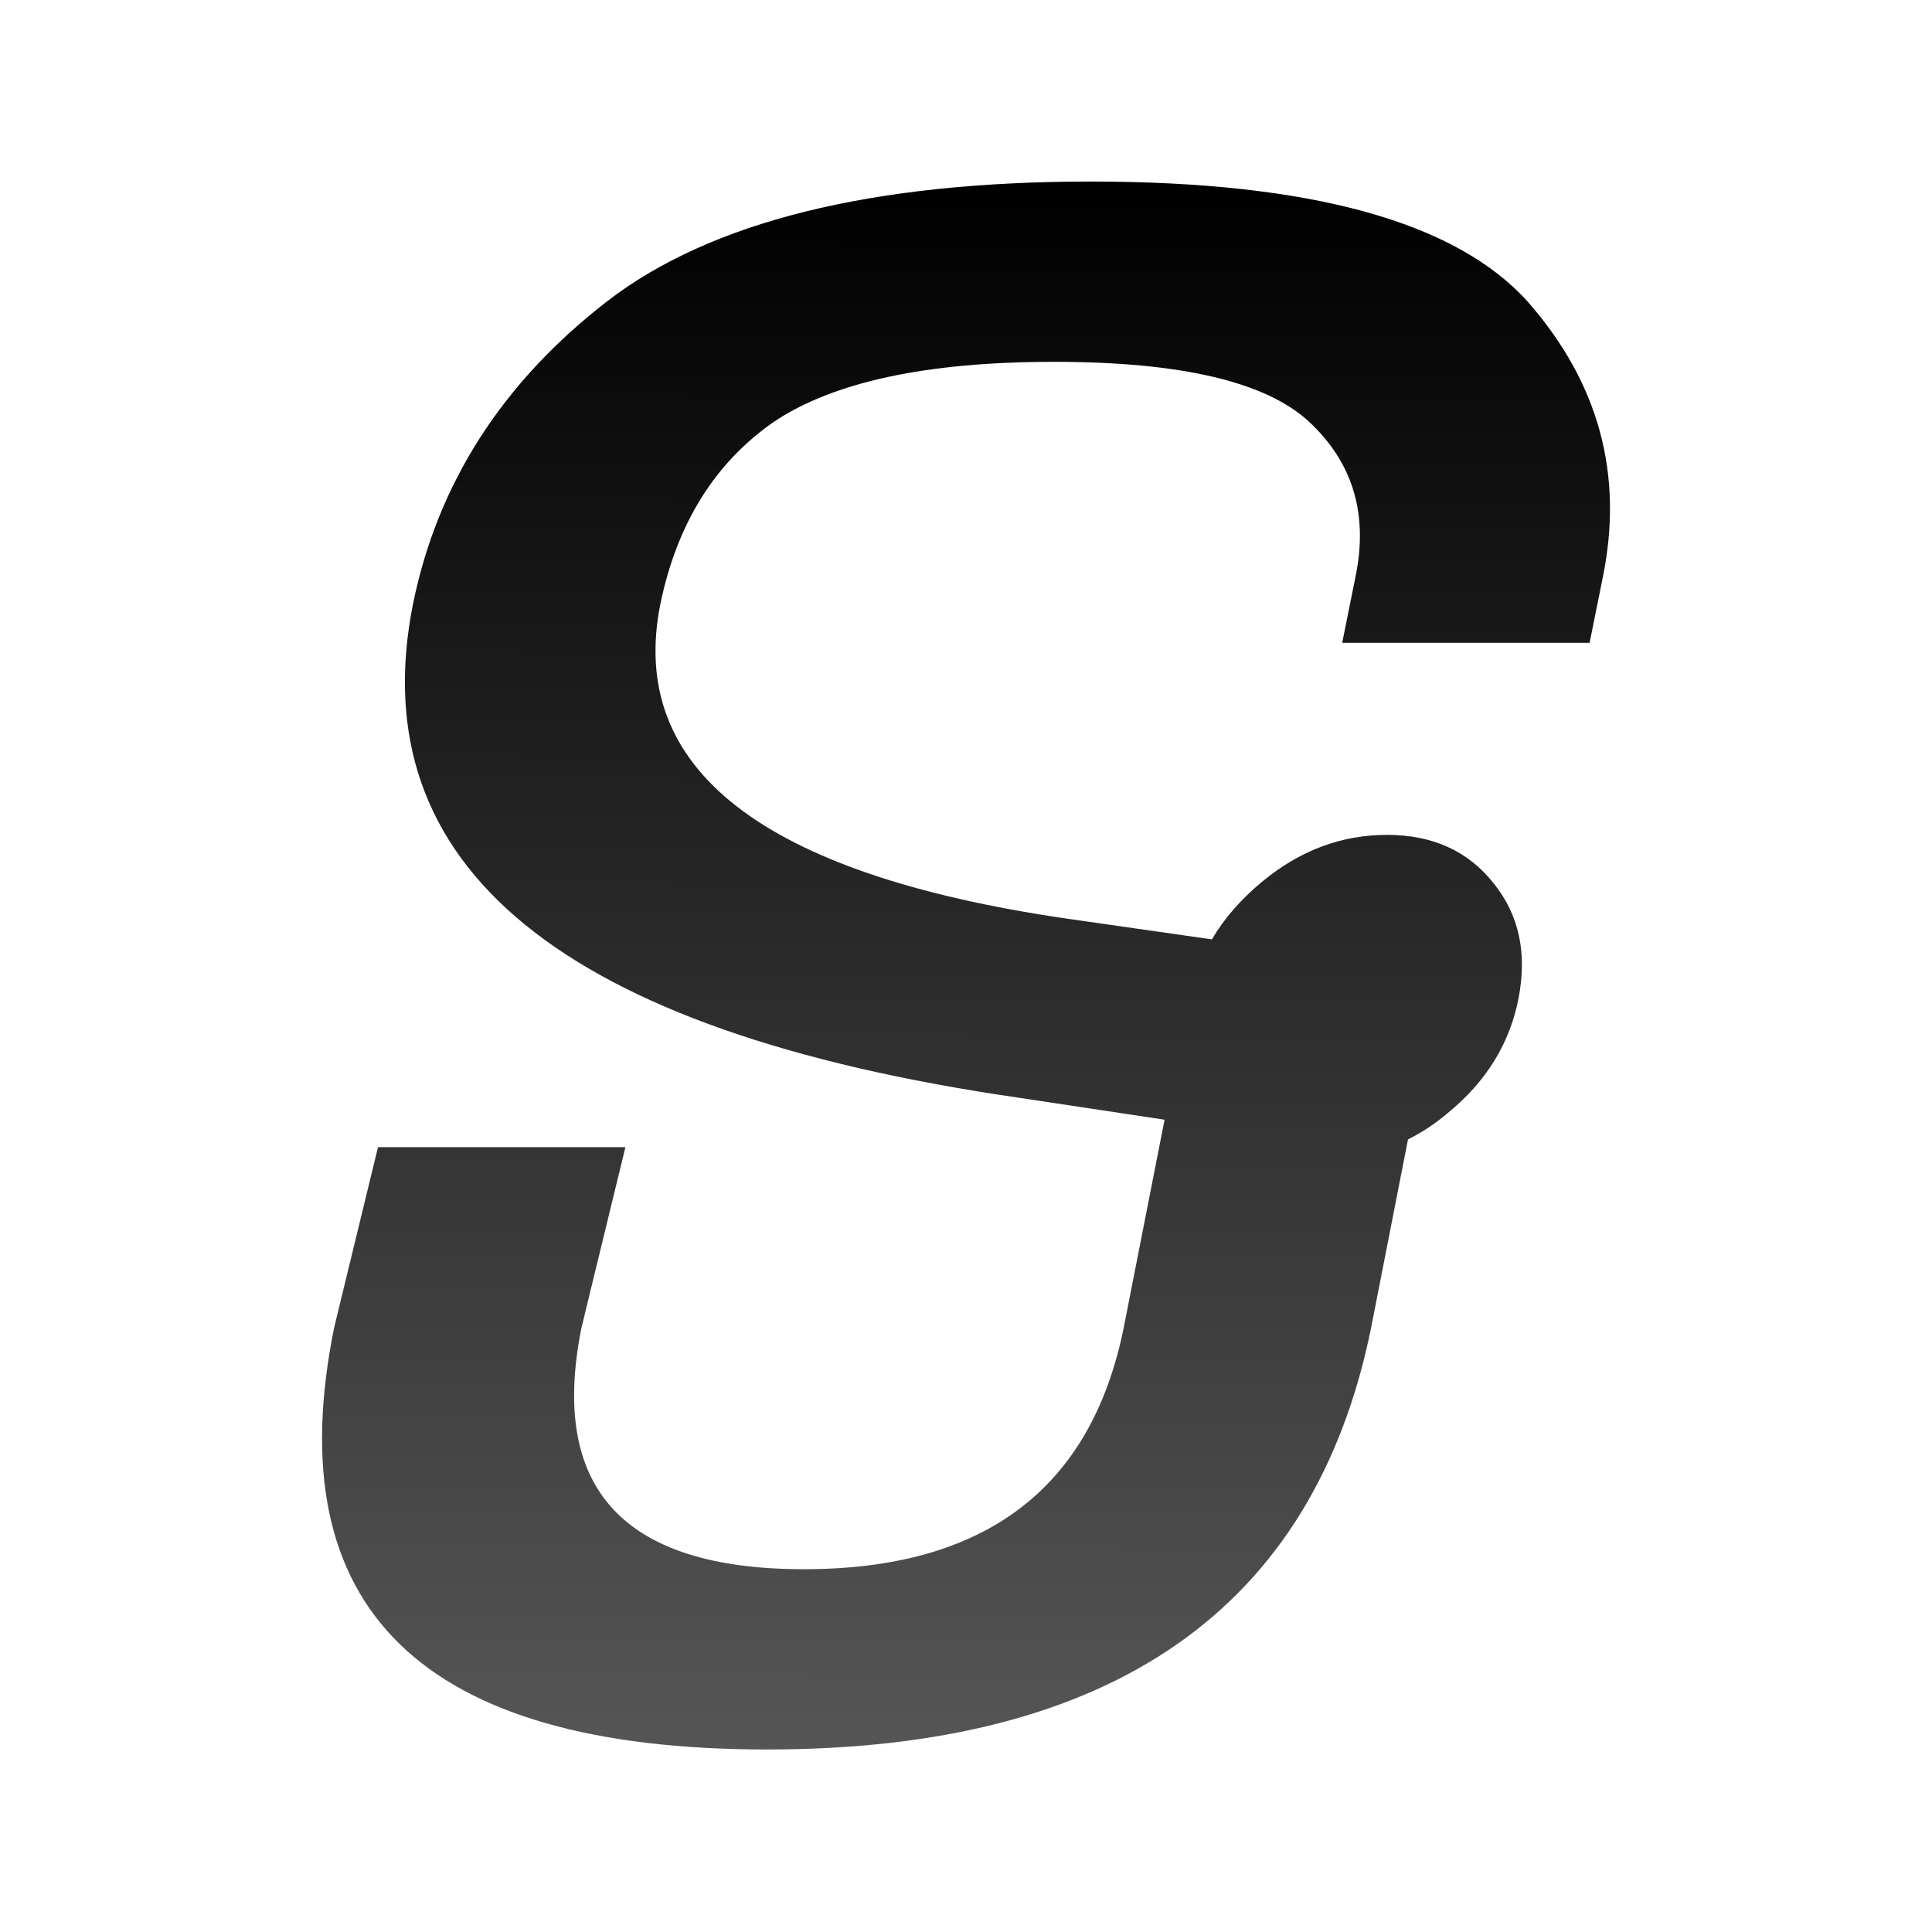
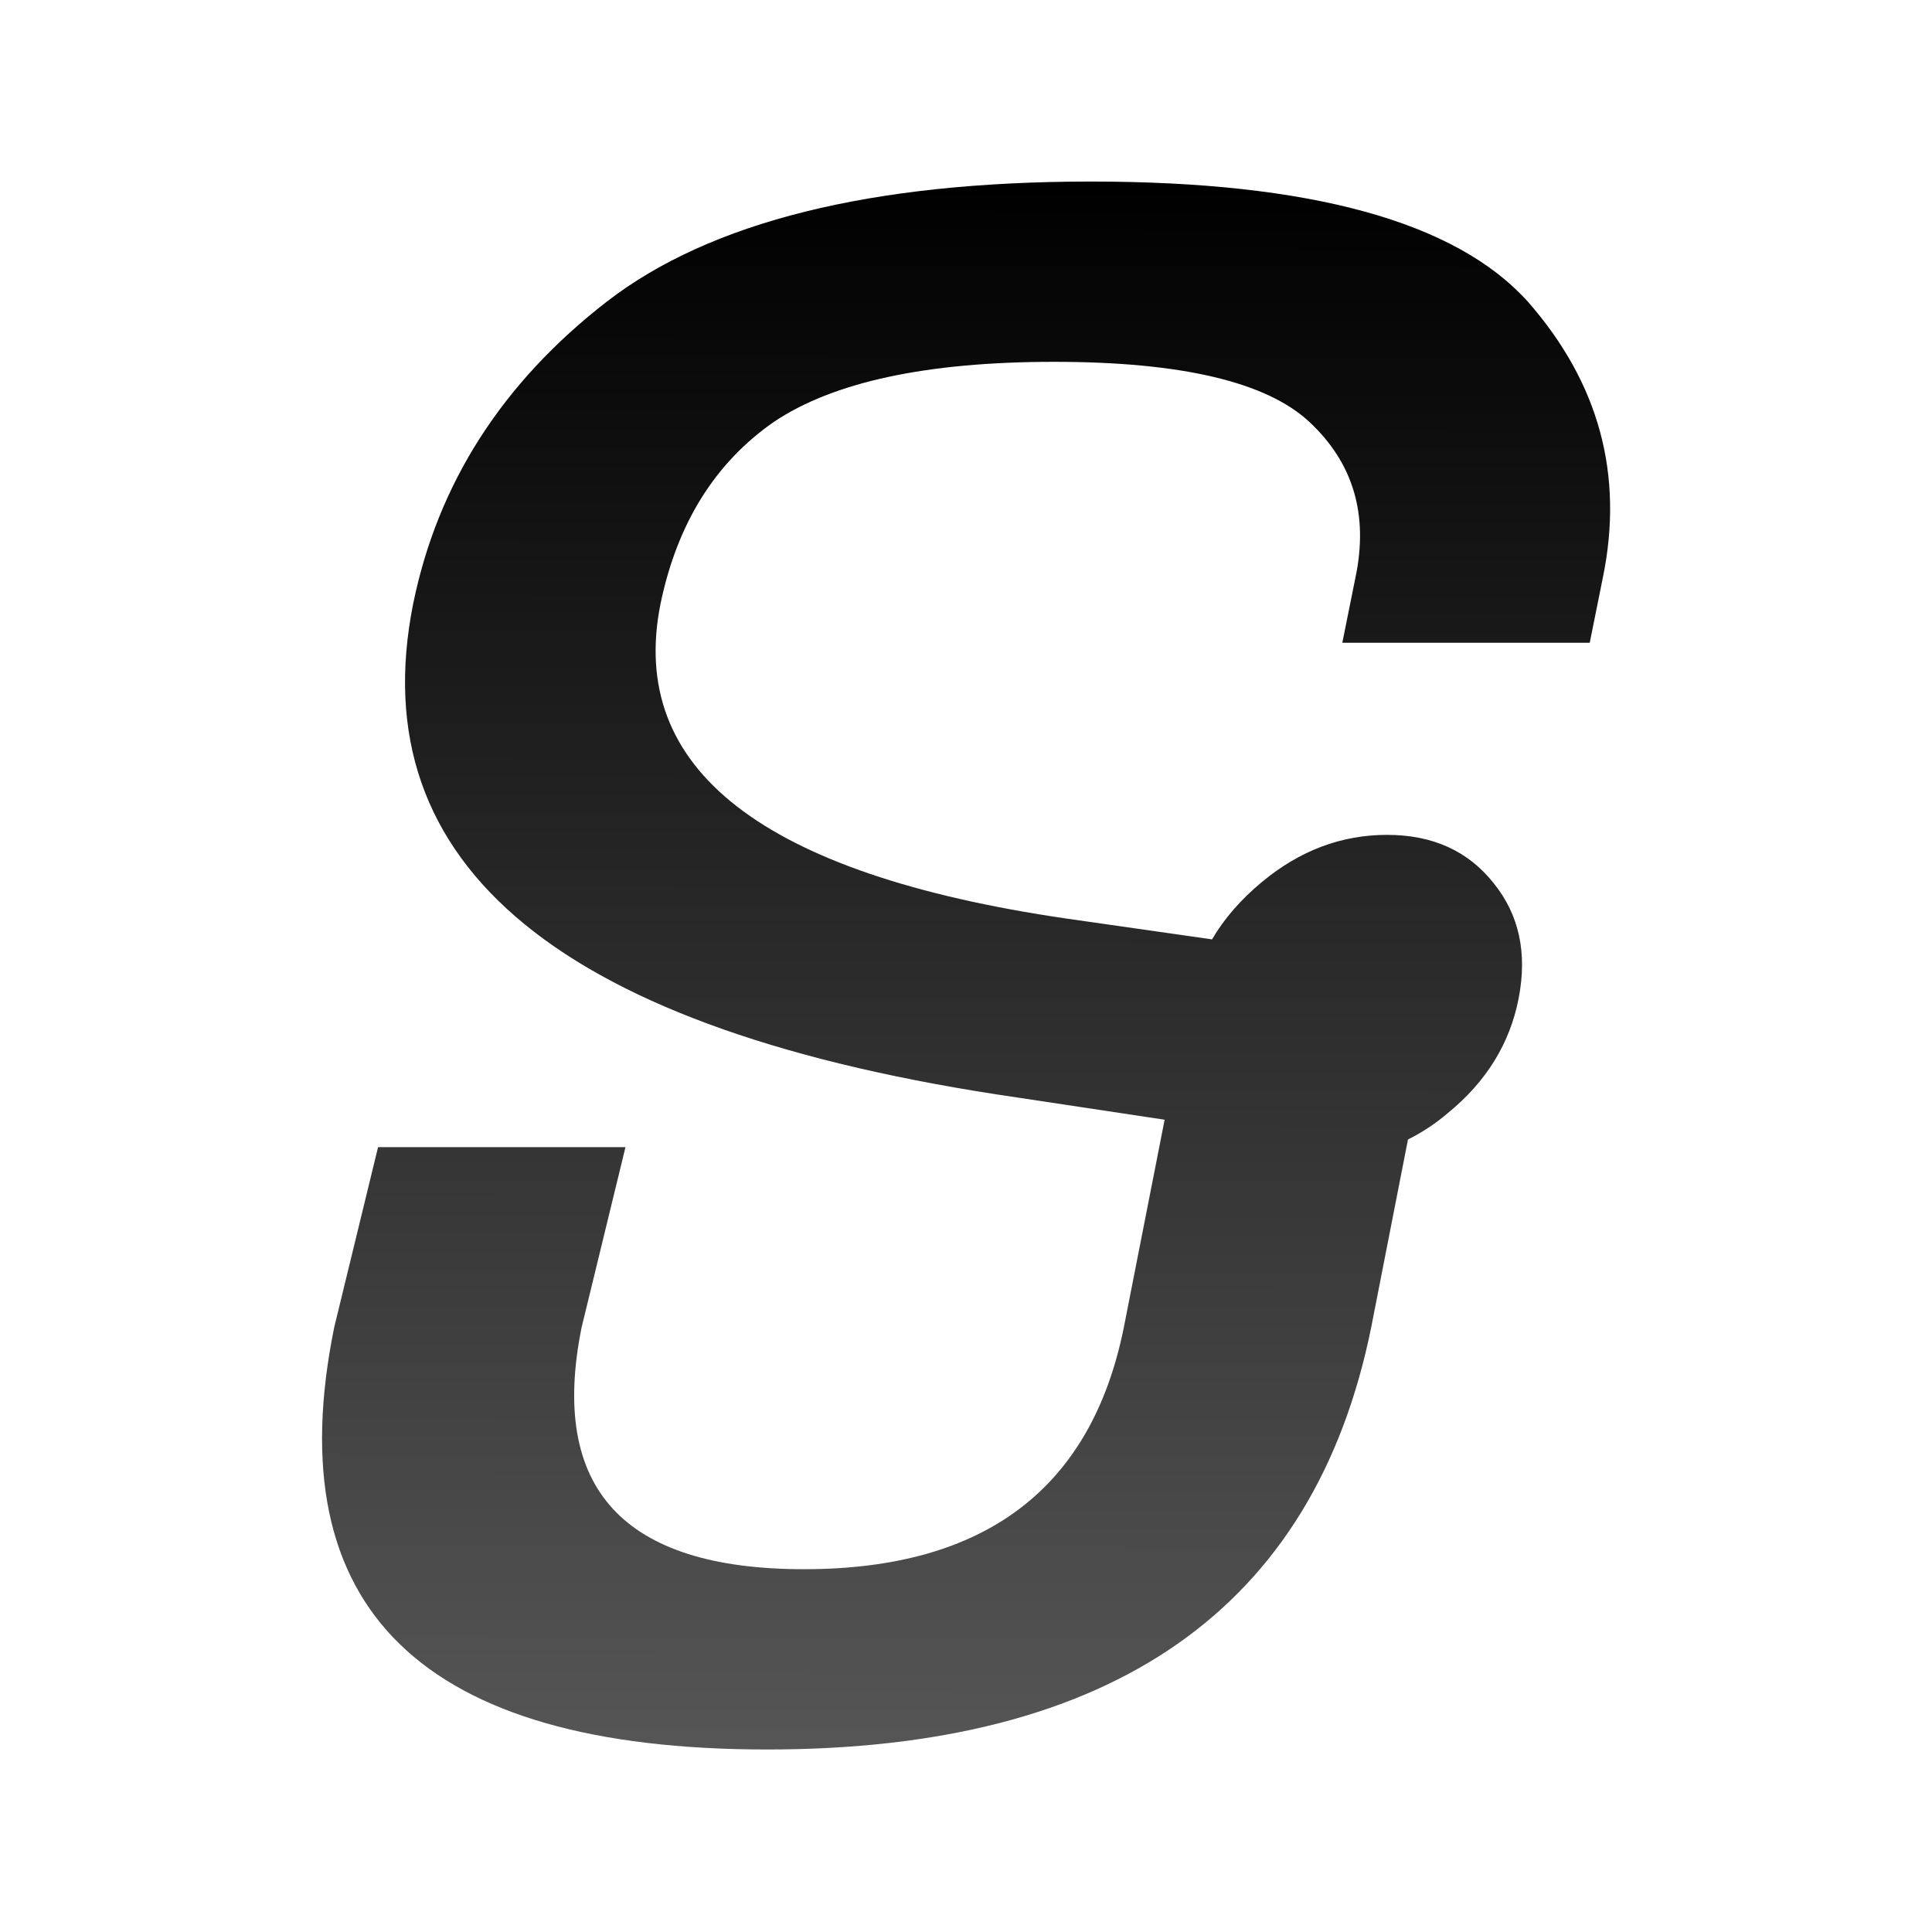
- <svg xmlns="http://www.w3.org/2000/svg" viewBox="0 0 32 32" version="1.1" id="svg13" width="32" height="32">
-   <defs id="defs17" />
-   <linearGradient id="a" gradientUnits="userSpaceOnUse" x1="14.068" x2="14.102" y1="21.864" y2="2.034" gradientTransform="matrix(1.33333,0,0,1.298525,3.9701068e-5,0.409821)">
-     <stop offset="0" stop-color="#555" id="stop2" />
-     <stop offset="1" id="stop4" />
+ <svg xmlns="http://www.w3.org/2000/svg" height="32" viewBox="0 0 32 32" width="32">
+   <linearGradient id="a" gradientTransform="matrix(1.33333 0 0 1.298525 .00004 .409821)" gradientUnits="userSpaceOnUse" x1="14.068" x2="14.102" y1="21.864" y2="2.034">
+     <stop offset="0" stop-color="#555" />
+     <stop offset="1" />
  </linearGradient>
-   <path d="m 23.321,18.871 -0.61,3.116 c -0.945,4.66 -4.28,6.99 -10.005,6.99 -5.726,0 -8.116,-2.33 -7.171,-6.99 L 6.261,19 h 4.098 l -0.727,2.987 c -0.538,2.669 0.69,4.004 3.684,4.004 2.994,0 4.759,-1.335 5.297,-4.004 l 0.676,-3.441 -2.441,-0.368 C 9.305,17.081 5.97,14.355 6.842,9.997 7.249,8.006 8.317,6.34 10.046,4.998 c 1.715,-1.327 4.389,-1.991 8.022,-1.991 3.633,0 6.045,0.664 7.237,1.991 1.177,1.342 1.591,2.864 1.242,4.566 L 26.329,10.647 H 22.231 L 22.449,9.564 C 22.667,8.526 22.413,7.667 21.686,6.989 20.974,6.325 19.565,5.993 17.457,5.993 c -2.107,0 -3.655,0.332 -4.643,0.996 -0.974,0.678 -1.599,1.681 -1.875,3.008 -0.552,2.741 1.686,4.48 6.714,5.216 l 2.42,0.346 c 0.203,-0.346 0.48,-0.664 0.828,-0.952 0.625,-0.519 1.315,-0.779 2.071,-0.779 0.756,0 1.344,0.267 1.766,0.801 0.421,0.519 0.559,1.154 0.414,1.905 -0.145,0.75 -0.538,1.385 -1.177,1.905 -0.203,0.173 -0.421,0.317 -0.654,0.433 z" id="path7" style="fill:url(#a);stroke-width:1.316" />
-   <text transform="scale(1.004059,0.9959574)" x="-19.473" y="33.647" id="text11" style="font-size:15.79px;fill:#696969;stroke-width:1.316">
-     <tspan x="-19.473" y="33.647" id="tspan9" style="fill:#696969;stroke-width:1.316" />
-   </text>
+   <g stroke-width="1.316">
+     <path d="m23.321 18.871-.61 3.116c-.945 4.66-4.28 6.99-10.005 6.99-5.726 0-8.116-2.33-7.171-6.99l.727-2.987h4.098l-.727 2.987c-.538 2.669.69 4.004 3.684 4.004s4.759-1.335 5.297-4.004l.676-3.441-2.441-.368c-7.542-1.097-10.877-3.823-10.005-8.181.407-1.991 1.475-3.658 3.204-4.999 1.715-1.327 4.389-1.991 8.022-1.991 3.633 0 6.045.664 7.237 1.991 1.177 1.342 1.591 2.864 1.242 4.566l-.218 1.082h-4.098l.218-1.082c.218-1.039-.036-1.897-.763-2.575-.712-.664-2.122-.996-4.229-.996-2.107 0-3.655.332-4.643.996-.974.678-1.599 1.681-1.875 3.008-.552 2.741 1.686 4.48 6.714 5.216l2.42.346c.203-.346.48-.664.828-.952.625-.519 1.315-.779 2.071-.779s1.344.267 1.766.801c.421.519.559 1.154.414 1.905-.145.75-.538 1.385-1.177 1.905-.203.173-.421.317-.654.433z" fill="url(#a)" />
+     <text fill="#696969" transform="scale(1.004059 .9959574)" x="-19.473" y="33.647">
+       <tspan fill="#696969" stroke-width="1.316" x="-19.473" y="33.647" />
+     </text>
+   </g>
</svg>
